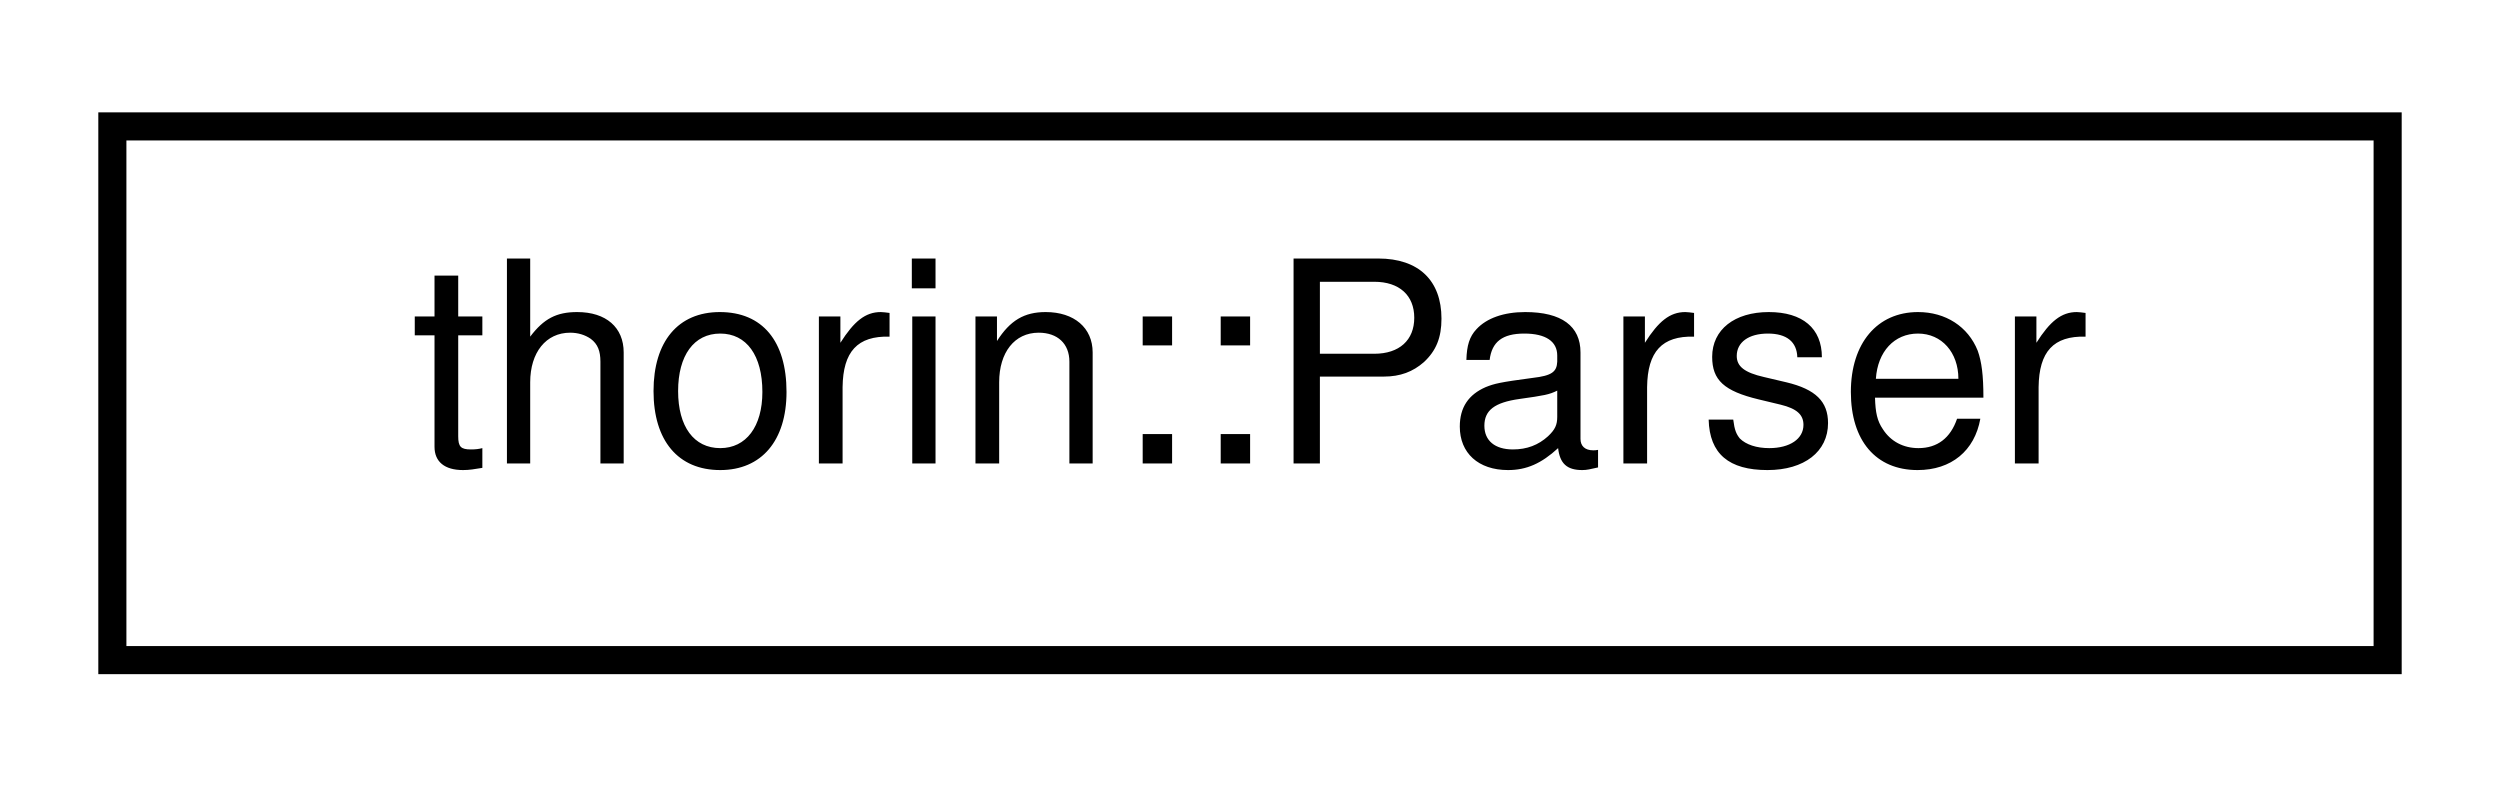
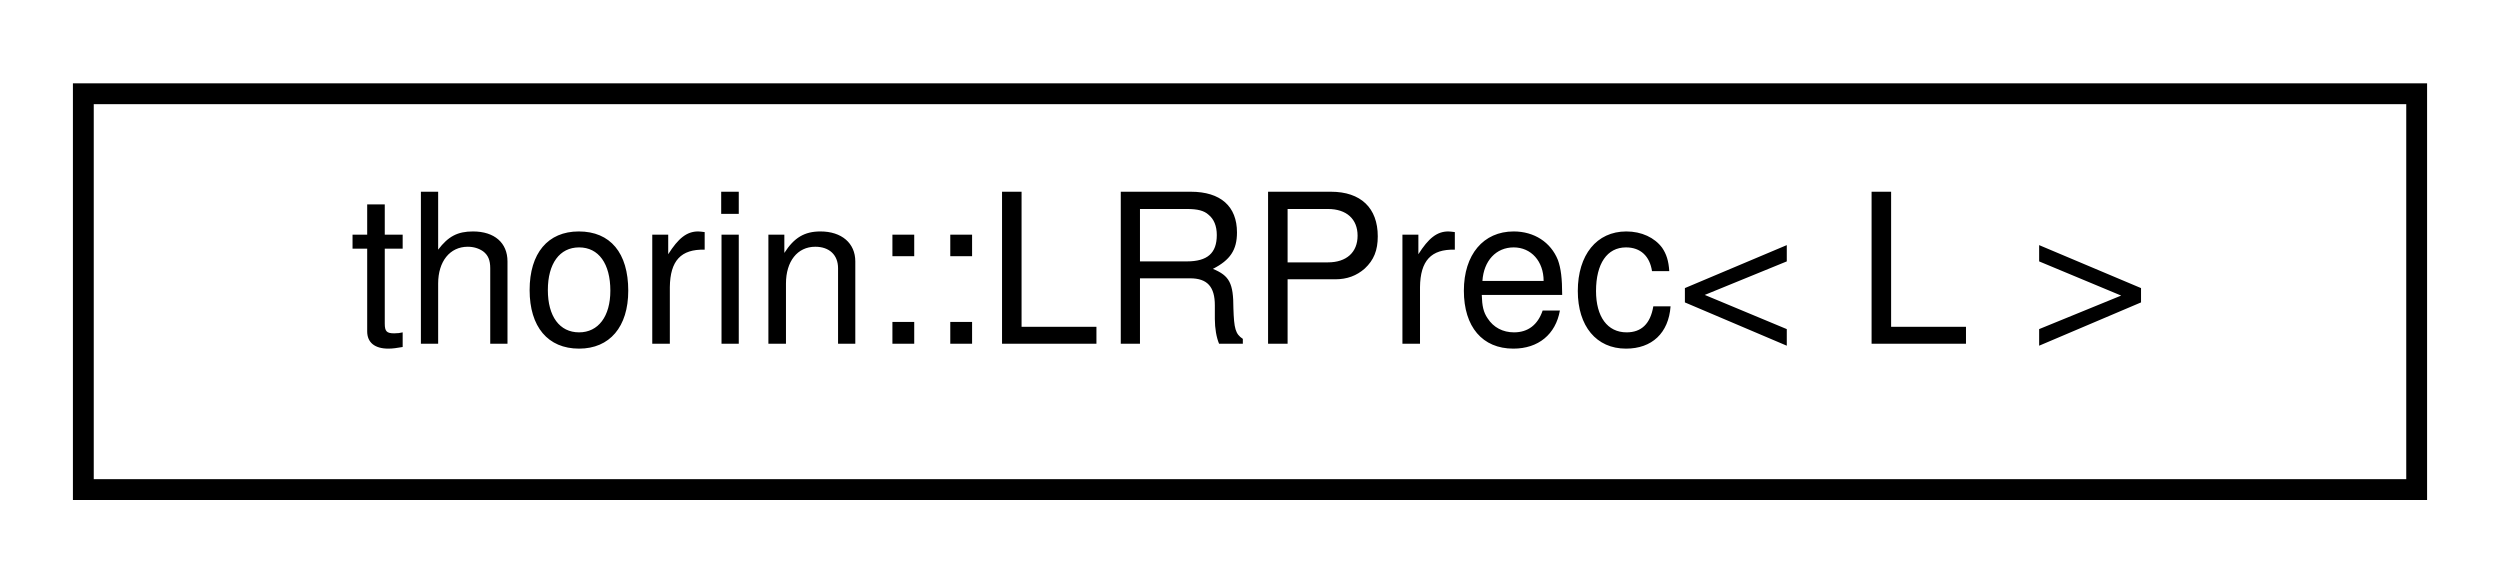
- <svg xmlns="http://www.w3.org/2000/svg" xmlns:xlink="http://www.w3.org/1999/xlink" width="89pt" height="28pt" viewBox="0.00 0.00 89.00 28.00">
+ <svg xmlns="http://www.w3.org/2000/svg" xmlns:xlink="http://www.w3.org/1999/xlink" width="120pt" height="28pt" viewBox="0.00 0.00 120.00 28.00">
  <g id="graph0" class="graph" transform="scale(1 1) rotate(0) translate(4 24)">
    <g id="node1" class="node">
      <g id="a_node1">
-         <a xlink:href="classthorin_1_1Parser.html" target="_top" xlink:title="Parses Thorin code into the provided World.">
-           <polygon fill="none" stroke="black" points="0,-0.5 0,-19.5 81,-19.5 81,-0.5 0,-0.5" />
-           <text text-anchor="middle" x="40.5" y="-7.5" font-family="Helvetica,sans-Serif" font-size="10.00">thorin::Parser</text>
+         <a xlink:href="structthorin_1_1LRPrec.html" target="_top" xlink:title=" ">
+           <polygon fill="none" stroke="black" points="0,-0.5 0,-19.5 112,-19.5 112,-0.5 0,-0.5" />
+           <text text-anchor="middle" x="56" y="-7.5" font-family="Helvetica,sans-Serif" font-size="10.00">thorin::LRPrec&lt; L &gt;</text>
        </a>
      </g>
    </g>
  </g>
</svg>
